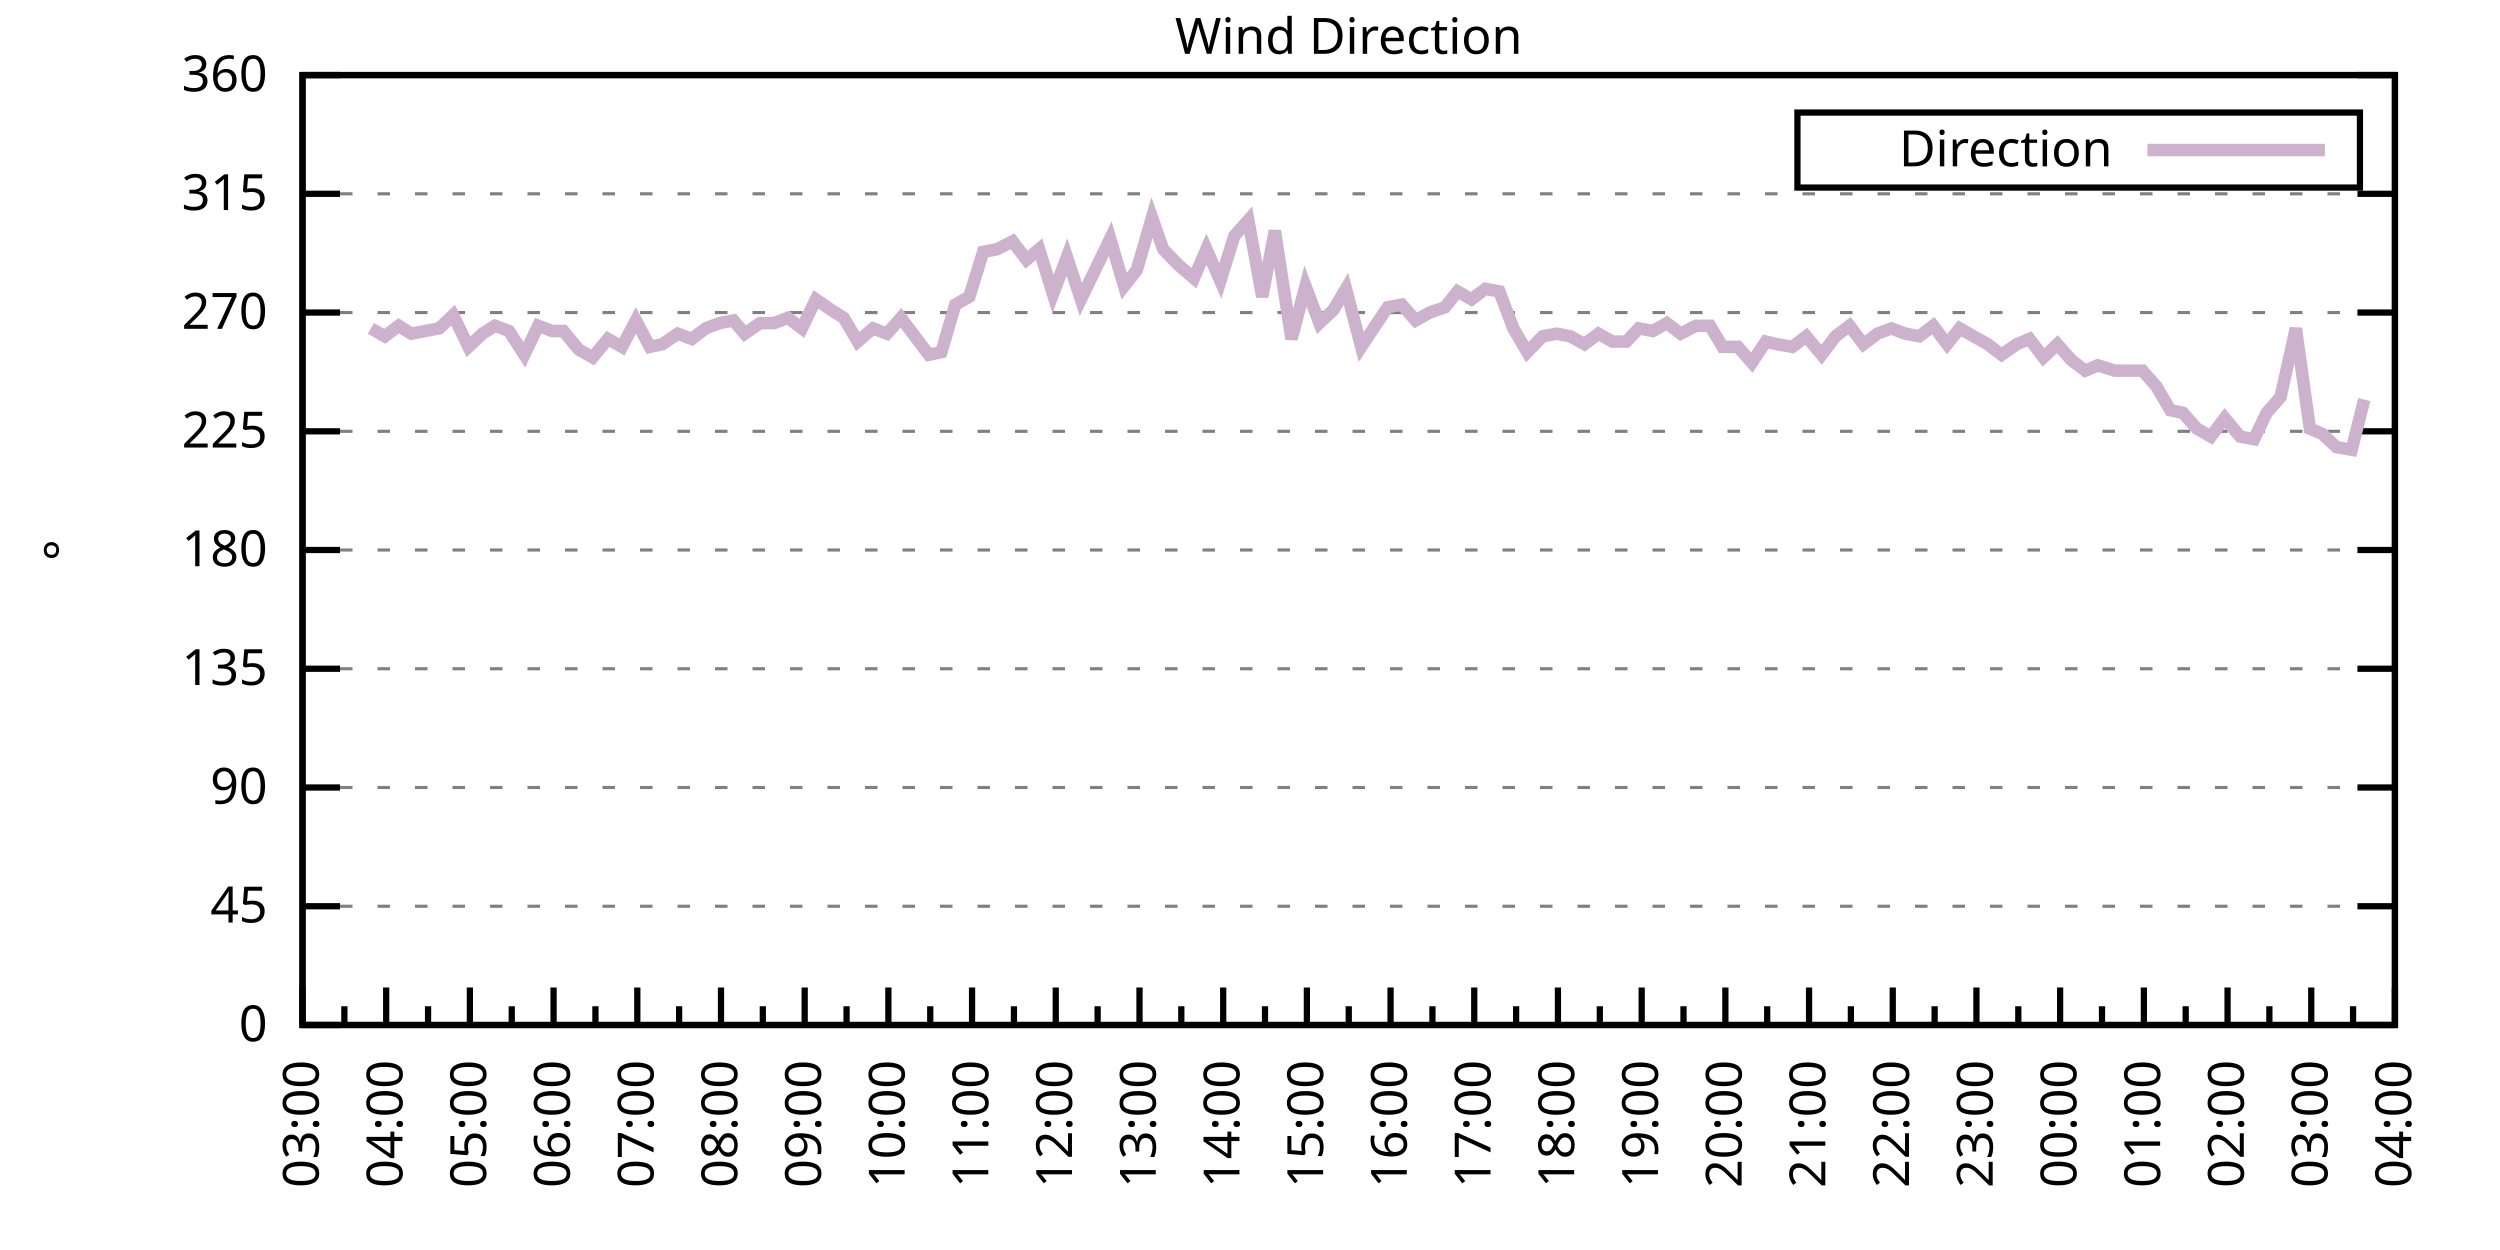
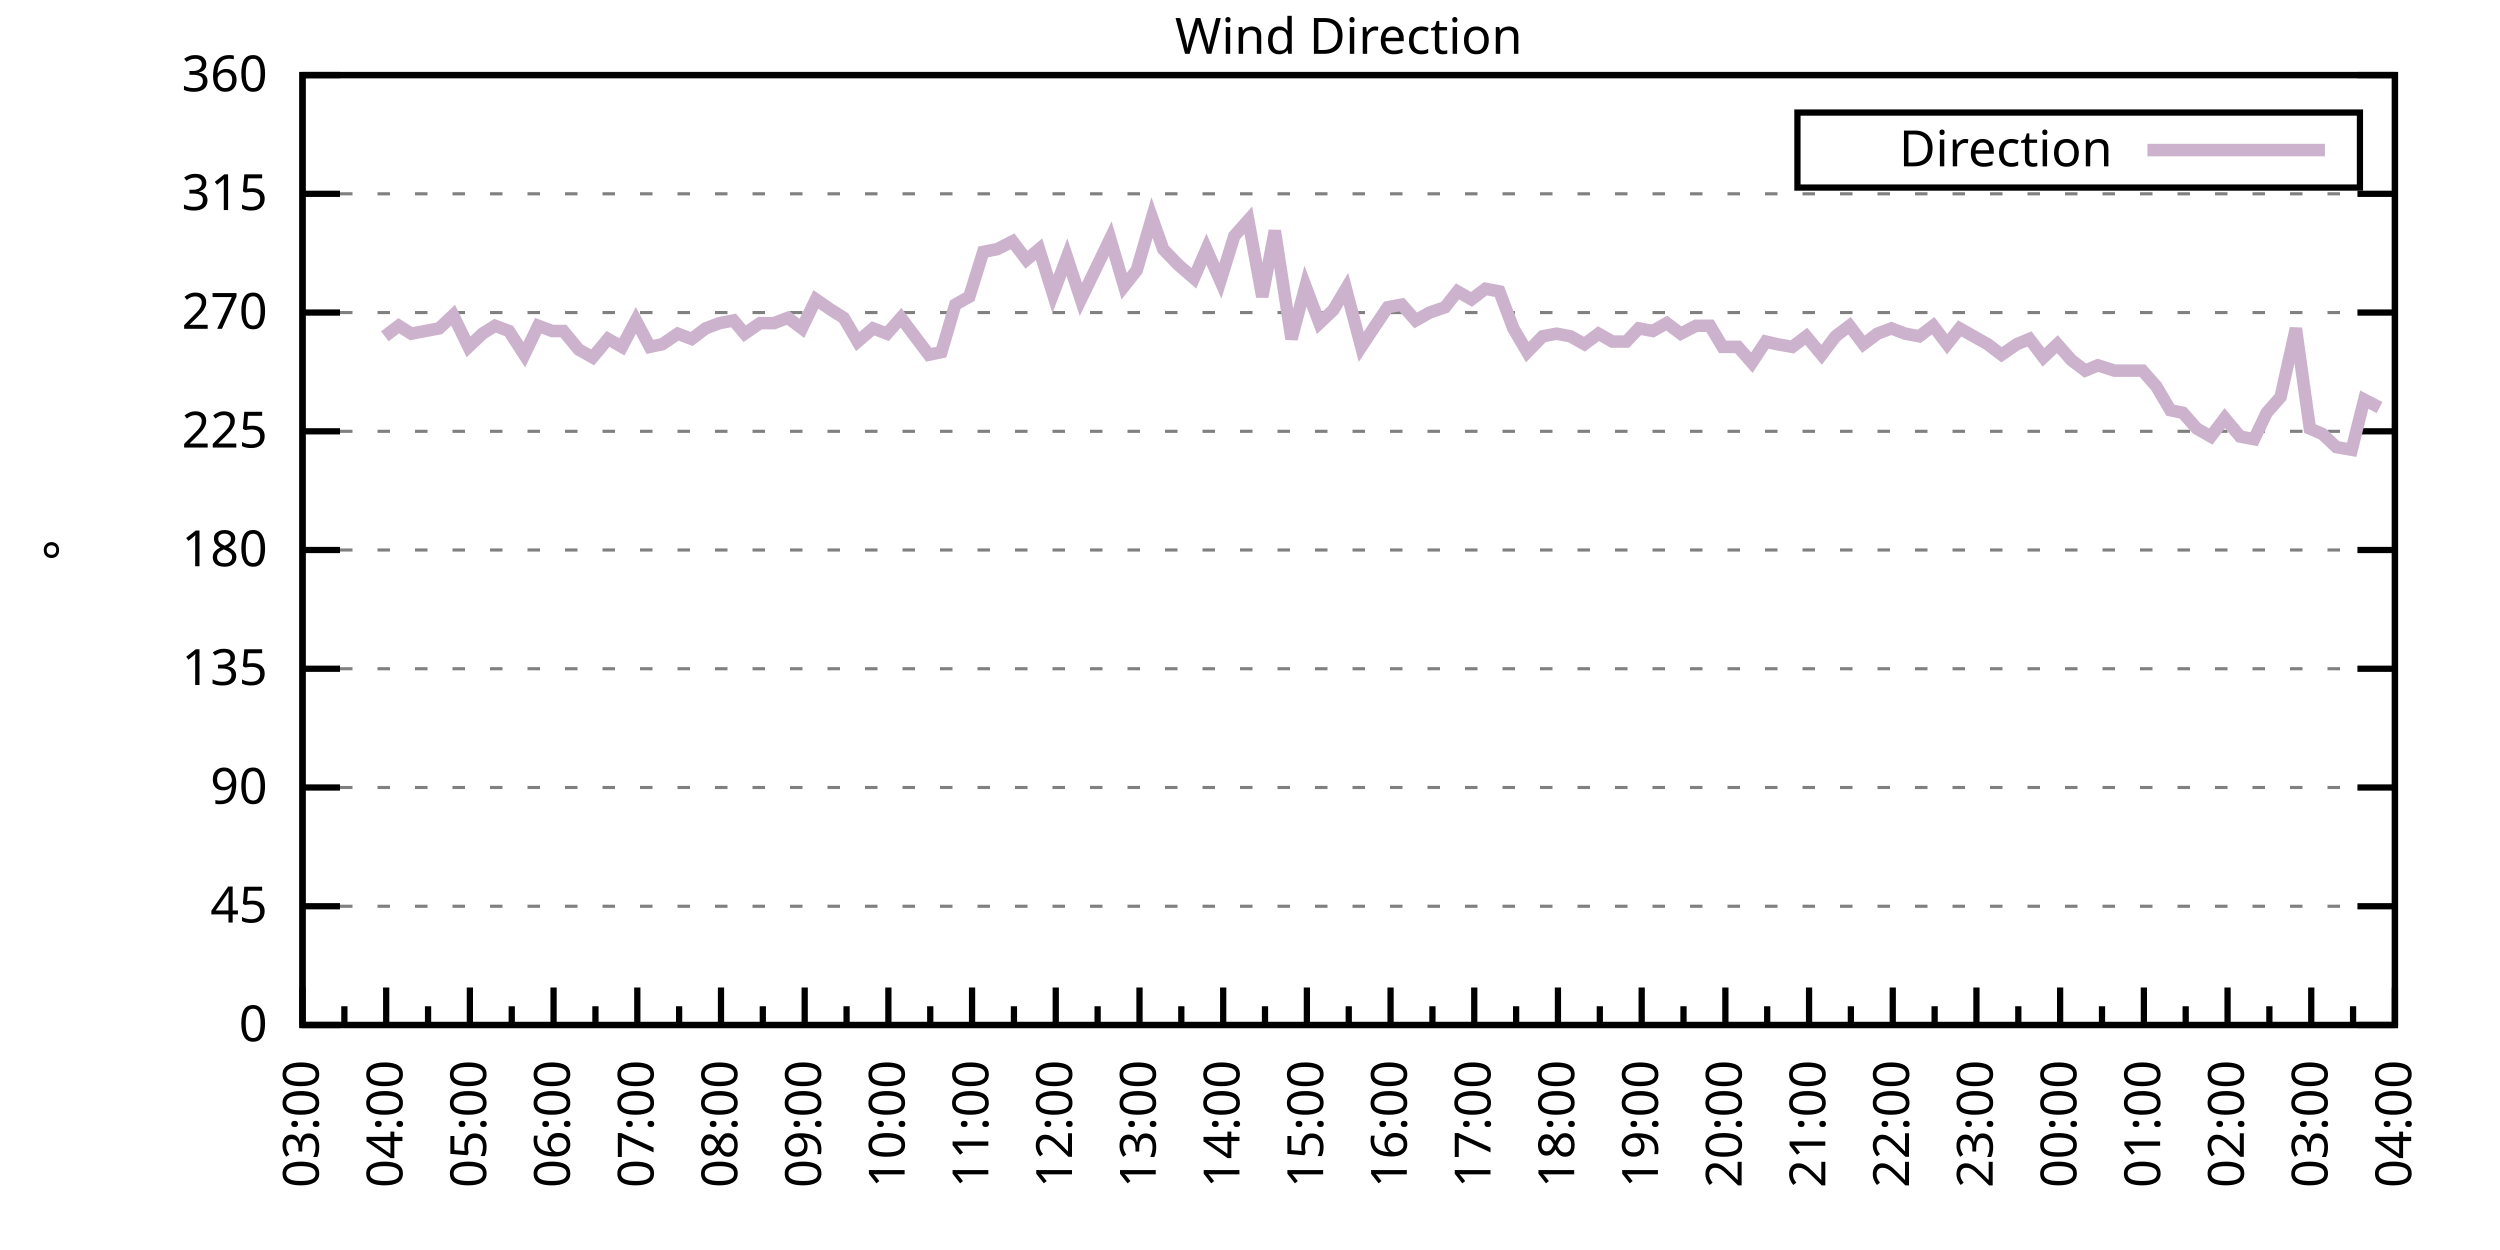
<svg xmlns="http://www.w3.org/2000/svg" xmlns:xlink="http://www.w3.org/1999/xlink" width="400" height="200" viewBox="0 0 400 200">
  <g id="gnuplot_canvas">
    <rect x="0" y="0" width="400" height="200" fill="none" />
    <defs>
      <circle id="gpDot" r="0.5" stroke-width="0.5" stroke="currentColor" />
      <path id="gpPt0" stroke-width="0.333" stroke="currentColor" d="M-1,0 h2 M0,-1 v2" />
      <path id="gpPt1" stroke-width="0.333" stroke="currentColor" d="M-1,-1 L1,1 M1,-1 L-1,1" />
      <path id="gpPt2" stroke-width="0.333" stroke="currentColor" d="M-1,0 L1,0 M0,-1 L0,1 M-1,-1 L1,1 M-1,1 L1,-1" />
      <rect id="gpPt3" stroke-width="0.333" stroke="currentColor" x="-1" y="-1" width="2" height="2" />
      <rect id="gpPt4" stroke-width="0.333" stroke="currentColor" fill="currentColor" x="-1" y="-1" width="2" height="2" />
      <circle id="gpPt5" stroke-width="0.333" stroke="currentColor" cx="0" cy="0" r="1" />
      <use xlink:href="#gpPt5" id="gpPt6" fill="currentColor" stroke="none" />
      <path id="gpPt7" stroke-width="0.333" stroke="currentColor" d="M0,-1.33 L-1.33,0.67 L1.33,0.67 z" />
      <use xlink:href="#gpPt7" id="gpPt8" fill="currentColor" stroke="none" />
      <use xlink:href="#gpPt7" id="gpPt9" stroke="currentColor" transform="rotate(180)" />
      <use xlink:href="#gpPt9" id="gpPt10" fill="currentColor" stroke="none" />
      <use xlink:href="#gpPt3" id="gpPt11" stroke="currentColor" transform="rotate(45)" />
      <use xlink:href="#gpPt11" id="gpPt12" fill="currentColor" stroke="none" />
      <path id="gpPt13" stroke-width="0.333" stroke="currentColor" d="M0,1.330 L1.265,0.411 L0.782,-1.067 L-0.782,-1.076 L-1.265,0.411 z" />
      <use xlink:href="#gpPt13" id="gpPt14" fill="currentColor" stroke="none" />
      <filter id="textbox" filterUnits="objectBoundingBox" x="0" y="0" height="1" width="1">
        <feFlood flood-color="white" flood-opacity="1" result="bgnd" />
        <feComposite in="SourceGraphic" in2="bgnd" operator="atop" />
      </filter>
      <filter id="greybox" filterUnits="objectBoundingBox" x="0" y="0" height="1" width="1">
        <feFlood flood-color="lightgrey" flood-opacity="1" result="grey" />
        <feComposite in="SourceGraphic" in2="grey" operator="atop" />
      </filter>
    </defs>
    <g fill="none" color="white" stroke="currentColor" stroke-width="1.00" stroke-linecap="butt" stroke-linejoin="miter">
</g>
    <g fill="none" color="black" stroke="currentColor" stroke-width="1.00" stroke-linecap="butt" stroke-linejoin="miter">
      <g stroke="none" shape-rendering="crispEdges">
        <polygon fill="rgb(255, 255, 255)" points="48.40,164.00 383.18,164.00 383.18,12.02 48.40,12.02 " />
      </g>
    </g>
    <g fill="none" color="black" stroke="currentColor" stroke-width="1.00" stroke-linecap="butt" stroke-linejoin="miter">
</g>
    <g fill="none" color="black" stroke="black" stroke-width="0.50" stroke-linecap="butt" stroke-linejoin="miter">
</g>
    <g fill="none" color="gray" stroke="currentColor" stroke-width="0.50" stroke-linecap="butt" stroke-linejoin="miter">
      <path stroke="gray" stroke-dasharray="2,4" class="gridline" d="M48.40,164.00 L383.19,164.00  " />
    </g>
    <g fill="none" color="gray" stroke="gray" stroke-width="1.00" stroke-linecap="butt" stroke-linejoin="miter">
</g>
    <g fill="none" color="black" stroke="currentColor" stroke-width="1.00" stroke-linecap="butt" stroke-linejoin="miter">
      <path stroke="black" d="M48.40,164.00 L54.40,164.00 M383.19,164.00 L377.19,164.00  " />
      <g transform="translate(42.80,166.60)" stroke="none" fill="black" font-family="Sans" font-size="8.00" text-anchor="end">
        <text>
          <tspan font-family="Sans"> 0</tspan>
        </text>
      </g>
    </g>
    <g fill="none" color="black" stroke="currentColor" stroke-width="1.00" stroke-linecap="butt" stroke-linejoin="miter">
</g>
    <g fill="none" color="black" stroke="black" stroke-width="0.50" stroke-linecap="butt" stroke-linejoin="miter">
</g>
    <g fill="none" color="gray" stroke="currentColor" stroke-width="0.50" stroke-linecap="butt" stroke-linejoin="miter">
      <path stroke="gray" stroke-dasharray="2,4" class="gridline" d="M48.40,145.00 L383.19,145.00  " />
    </g>
    <g fill="none" color="gray" stroke="gray" stroke-width="1.00" stroke-linecap="butt" stroke-linejoin="miter">
</g>
    <g fill="none" color="black" stroke="currentColor" stroke-width="1.00" stroke-linecap="butt" stroke-linejoin="miter">
      <path stroke="black" d="M48.40,145.00 L54.40,145.00 M383.19,145.00 L377.19,145.00  " />
      <g transform="translate(42.80,147.60)" stroke="none" fill="black" font-family="Sans" font-size="8.00" text-anchor="end">
        <text>
          <tspan font-family="Sans"> 45</tspan>
        </text>
      </g>
    </g>
    <g fill="none" color="black" stroke="currentColor" stroke-width="1.00" stroke-linecap="butt" stroke-linejoin="miter">
</g>
    <g fill="none" color="black" stroke="black" stroke-width="0.50" stroke-linecap="butt" stroke-linejoin="miter">
</g>
    <g fill="none" color="gray" stroke="currentColor" stroke-width="0.50" stroke-linecap="butt" stroke-linejoin="miter">
      <path stroke="gray" stroke-dasharray="2,4" class="gridline" d="M48.40,126.00 L383.19,126.00  " />
    </g>
    <g fill="none" color="gray" stroke="gray" stroke-width="1.00" stroke-linecap="butt" stroke-linejoin="miter">
</g>
    <g fill="none" color="black" stroke="currentColor" stroke-width="1.00" stroke-linecap="butt" stroke-linejoin="miter">
      <path stroke="black" d="M48.40,126.00 L54.40,126.00 M383.19,126.00 L377.19,126.00  " />
      <g transform="translate(42.80,128.60)" stroke="none" fill="black" font-family="Sans" font-size="8.00" text-anchor="end">
        <text>
          <tspan font-family="Sans"> 90</tspan>
        </text>
      </g>
    </g>
    <g fill="none" color="black" stroke="currentColor" stroke-width="1.00" stroke-linecap="butt" stroke-linejoin="miter">
</g>
    <g fill="none" color="black" stroke="black" stroke-width="0.50" stroke-linecap="butt" stroke-linejoin="miter">
</g>
    <g fill="none" color="gray" stroke="currentColor" stroke-width="0.50" stroke-linecap="butt" stroke-linejoin="miter">
      <path stroke="gray" stroke-dasharray="2,4" class="gridline" d="M48.40,107.00 L383.19,107.00  " />
    </g>
    <g fill="none" color="gray" stroke="gray" stroke-width="1.00" stroke-linecap="butt" stroke-linejoin="miter">
</g>
    <g fill="none" color="black" stroke="currentColor" stroke-width="1.00" stroke-linecap="butt" stroke-linejoin="miter">
      <path stroke="black" d="M48.40,107.00 L54.40,107.00 M383.19,107.00 L377.19,107.00  " />
      <g transform="translate(42.80,109.60)" stroke="none" fill="black" font-family="Sans" font-size="8.00" text-anchor="end">
        <text>
          <tspan font-family="Sans"> 135</tspan>
        </text>
      </g>
    </g>
    <g fill="none" color="black" stroke="currentColor" stroke-width="1.00" stroke-linecap="butt" stroke-linejoin="miter">
</g>
    <g fill="none" color="black" stroke="black" stroke-width="0.50" stroke-linecap="butt" stroke-linejoin="miter">
</g>
    <g fill="none" color="gray" stroke="currentColor" stroke-width="0.50" stroke-linecap="butt" stroke-linejoin="miter">
      <path stroke="gray" stroke-dasharray="2,4" class="gridline" d="M48.40,88.00 L383.19,88.00  " />
    </g>
    <g fill="none" color="gray" stroke="gray" stroke-width="1.00" stroke-linecap="butt" stroke-linejoin="miter">
</g>
    <g fill="none" color="black" stroke="currentColor" stroke-width="1.00" stroke-linecap="butt" stroke-linejoin="miter">
      <path stroke="black" d="M48.40,88.00 L54.40,88.00 M383.19,88.00 L377.19,88.00  " />
      <g transform="translate(42.80,90.60)" stroke="none" fill="black" font-family="Sans" font-size="8.00" text-anchor="end">
        <text>
          <tspan font-family="Sans"> 180</tspan>
        </text>
      </g>
    </g>
    <g fill="none" color="black" stroke="currentColor" stroke-width="1.00" stroke-linecap="butt" stroke-linejoin="miter">
</g>
    <g fill="none" color="black" stroke="black" stroke-width="0.50" stroke-linecap="butt" stroke-linejoin="miter">
</g>
    <g fill="none" color="gray" stroke="currentColor" stroke-width="0.50" stroke-linecap="butt" stroke-linejoin="miter">
      <path stroke="gray" stroke-dasharray="2,4" class="gridline" d="M48.40,69.01 L383.19,69.01  " />
    </g>
    <g fill="none" color="gray" stroke="gray" stroke-width="1.00" stroke-linecap="butt" stroke-linejoin="miter">
</g>
    <g fill="none" color="black" stroke="currentColor" stroke-width="1.00" stroke-linecap="butt" stroke-linejoin="miter">
      <path stroke="black" d="M48.40,69.01 L54.40,69.01 M383.19,69.01 L377.19,69.01  " />
      <g transform="translate(42.80,71.61)" stroke="none" fill="black" font-family="Sans" font-size="8.00" text-anchor="end">
        <text>
          <tspan font-family="Sans"> 225</tspan>
        </text>
      </g>
    </g>
    <g fill="none" color="black" stroke="currentColor" stroke-width="1.00" stroke-linecap="butt" stroke-linejoin="miter">
</g>
    <g fill="none" color="black" stroke="black" stroke-width="0.50" stroke-linecap="butt" stroke-linejoin="miter">
</g>
    <g fill="none" color="gray" stroke="currentColor" stroke-width="0.50" stroke-linecap="butt" stroke-linejoin="miter">
      <path stroke="gray" stroke-dasharray="2,4" class="gridline" d="M48.40,50.01 L383.19,50.01  " />
    </g>
    <g fill="none" color="gray" stroke="gray" stroke-width="1.00" stroke-linecap="butt" stroke-linejoin="miter">
</g>
    <g fill="none" color="black" stroke="currentColor" stroke-width="1.00" stroke-linecap="butt" stroke-linejoin="miter">
      <path stroke="black" d="M48.40,50.01 L54.40,50.01 M383.19,50.01 L377.19,50.01  " />
      <g transform="translate(42.80,52.61)" stroke="none" fill="black" font-family="Sans" font-size="8.00" text-anchor="end">
        <text>
          <tspan font-family="Sans"> 270</tspan>
        </text>
      </g>
    </g>
    <g fill="none" color="black" stroke="currentColor" stroke-width="1.00" stroke-linecap="butt" stroke-linejoin="miter">
</g>
    <g fill="none" color="black" stroke="black" stroke-width="0.50" stroke-linecap="butt" stroke-linejoin="miter">
</g>
    <g fill="none" color="gray" stroke="currentColor" stroke-width="0.50" stroke-linecap="butt" stroke-linejoin="miter">
      <path stroke="gray" stroke-dasharray="2,4" class="gridline" d="M48.40,31.01 L383.19,31.01  " />
    </g>
    <g fill="none" color="gray" stroke="gray" stroke-width="1.00" stroke-linecap="butt" stroke-linejoin="miter">
</g>
    <g fill="none" color="black" stroke="currentColor" stroke-width="1.00" stroke-linecap="butt" stroke-linejoin="miter">
      <path stroke="black" d="M48.40,31.01 L54.40,31.01 M383.19,31.01 L377.19,31.01  " />
      <g transform="translate(42.80,33.61)" stroke="none" fill="black" font-family="Sans" font-size="8.00" text-anchor="end">
        <text>
          <tspan font-family="Sans"> 315</tspan>
        </text>
      </g>
    </g>
    <g fill="none" color="black" stroke="currentColor" stroke-width="1.00" stroke-linecap="butt" stroke-linejoin="miter">
</g>
    <g fill="none" color="black" stroke="black" stroke-width="0.50" stroke-linecap="butt" stroke-linejoin="miter">
</g>
    <g fill="none" color="gray" stroke="currentColor" stroke-width="0.50" stroke-linecap="butt" stroke-linejoin="miter">
      <path stroke="gray" stroke-dasharray="2,4" class="gridline" d="M48.40,12.01 L383.19,12.01  " />
    </g>
    <g fill="none" color="gray" stroke="gray" stroke-width="1.00" stroke-linecap="butt" stroke-linejoin="miter">
</g>
    <g fill="none" color="black" stroke="currentColor" stroke-width="1.00" stroke-linecap="butt" stroke-linejoin="miter">
      <path stroke="black" d="M48.40,12.01 L54.40,12.01 M383.19,12.01 L377.19,12.01  " />
      <g transform="translate(42.80,14.61)" stroke="none" fill="black" font-family="Sans" font-size="8.00" text-anchor="end">
        <text>
          <tspan font-family="Sans"> 360</tspan>
        </text>
      </g>
    </g>
    <g fill="none" color="black" stroke="currentColor" stroke-width="1.00" stroke-linecap="butt" stroke-linejoin="miter">
      <path stroke="black" d="M48.40,164.00 L48.40,158.00  " />
      <g transform="translate(51.00,169.60) rotate(270)" stroke="none" fill="black" font-family="Sans" font-size="8.00" text-anchor="end">
        <text>
          <tspan font-family="Sans">03:00</tspan>
        </text>
      </g>
    </g>
    <g fill="none" color="black" stroke="currentColor" stroke-width="1.00" stroke-linecap="butt" stroke-linejoin="miter">
      <path stroke="black" d="M55.10,164.00 L55.10,161.00 M61.79,164.00 L61.79,158.00  " />
      <g transform="translate(64.39,169.60) rotate(270)" stroke="none" fill="black" font-family="Sans" font-size="8.00" text-anchor="end">
        <text>
          <tspan font-family="Sans">04:00</tspan>
        </text>
      </g>
    </g>
    <g fill="none" color="black" stroke="currentColor" stroke-width="1.00" stroke-linecap="butt" stroke-linejoin="miter">
      <path stroke="black" d="M68.49,164.00 L68.49,161.00 M75.18,164.00 L75.18,158.00  " />
      <g transform="translate(77.78,169.60) rotate(270)" stroke="none" fill="black" font-family="Sans" font-size="8.00" text-anchor="end">
        <text>
          <tspan font-family="Sans">05:00</tspan>
        </text>
      </g>
    </g>
    <g fill="none" color="black" stroke="currentColor" stroke-width="1.00" stroke-linecap="butt" stroke-linejoin="miter">
      <path stroke="black" d="M81.88,164.00 L81.88,161.00 M88.57,164.00 L88.57,158.00  " />
      <g transform="translate(91.17,169.60) rotate(270)" stroke="none" fill="black" font-family="Sans" font-size="8.00" text-anchor="end">
        <text>
          <tspan font-family="Sans">06:00</tspan>
        </text>
      </g>
    </g>
    <g fill="none" color="black" stroke="currentColor" stroke-width="1.00" stroke-linecap="butt" stroke-linejoin="miter">
      <path stroke="black" d="M95.27,164.00 L95.27,161.00 M101.97,164.00 L101.97,158.00  " />
      <g transform="translate(104.57,169.60) rotate(270)" stroke="none" fill="black" font-family="Sans" font-size="8.00" text-anchor="end">
        <text>
          <tspan font-family="Sans">07:00</tspan>
        </text>
      </g>
    </g>
    <g fill="none" color="black" stroke="currentColor" stroke-width="1.00" stroke-linecap="butt" stroke-linejoin="miter">
      <path stroke="black" d="M108.66,164.00 L108.66,161.00 M115.36,164.00 L115.36,158.00  " />
      <g transform="translate(117.96,169.60) rotate(270)" stroke="none" fill="black" font-family="Sans" font-size="8.00" text-anchor="end">
        <text>
          <tspan font-family="Sans">08:00</tspan>
        </text>
      </g>
    </g>
    <g fill="none" color="black" stroke="currentColor" stroke-width="1.00" stroke-linecap="butt" stroke-linejoin="miter">
      <path stroke="black" d="M122.05,164.00 L122.05,161.00 M128.75,164.00 L128.75,158.00  " />
      <g transform="translate(131.35,169.60) rotate(270)" stroke="none" fill="black" font-family="Sans" font-size="8.00" text-anchor="end">
        <text>
          <tspan font-family="Sans">09:00</tspan>
        </text>
      </g>
    </g>
    <g fill="none" color="black" stroke="currentColor" stroke-width="1.00" stroke-linecap="butt" stroke-linejoin="miter">
      <path stroke="black" d="M135.45,164.00 L135.45,161.00 M142.14,164.00 L142.14,158.00  " />
      <g transform="translate(144.74,169.60) rotate(270)" stroke="none" fill="black" font-family="Sans" font-size="8.00" text-anchor="end">
        <text>
          <tspan font-family="Sans">10:00</tspan>
        </text>
      </g>
    </g>
    <g fill="none" color="black" stroke="currentColor" stroke-width="1.00" stroke-linecap="butt" stroke-linejoin="miter">
      <path stroke="black" d="M148.84,164.00 L148.84,161.00 M155.53,164.00 L155.53,158.00  " />
      <g transform="translate(158.13,169.60) rotate(270)" stroke="none" fill="black" font-family="Sans" font-size="8.00" text-anchor="end">
        <text>
          <tspan font-family="Sans">11:00</tspan>
        </text>
      </g>
    </g>
    <g fill="none" color="black" stroke="currentColor" stroke-width="1.00" stroke-linecap="butt" stroke-linejoin="miter">
      <path stroke="black" d="M162.23,164.00 L162.23,161.00 M168.92,164.00 L168.92,158.00  " />
      <g transform="translate(171.52,169.60) rotate(270)" stroke="none" fill="black" font-family="Sans" font-size="8.00" text-anchor="end">
        <text>
          <tspan font-family="Sans">12:00</tspan>
        </text>
      </g>
    </g>
    <g fill="none" color="black" stroke="currentColor" stroke-width="1.00" stroke-linecap="butt" stroke-linejoin="miter">
      <path stroke="black" d="M175.62,164.00 L175.62,161.00 M182.32,164.00 L182.32,158.00  " />
      <g transform="translate(184.92,169.60) rotate(270)" stroke="none" fill="black" font-family="Sans" font-size="8.00" text-anchor="end">
        <text>
          <tspan font-family="Sans">13:00</tspan>
        </text>
      </g>
    </g>
    <g fill="none" color="black" stroke="currentColor" stroke-width="1.00" stroke-linecap="butt" stroke-linejoin="miter">
      <path stroke="black" d="M189.01,164.00 L189.01,161.00 M195.71,164.00 L195.71,158.00  " />
      <g transform="translate(198.31,169.60) rotate(270)" stroke="none" fill="black" font-family="Sans" font-size="8.00" text-anchor="end">
        <text>
          <tspan font-family="Sans">14:00</tspan>
        </text>
      </g>
    </g>
    <g fill="none" color="black" stroke="currentColor" stroke-width="1.00" stroke-linecap="butt" stroke-linejoin="miter">
      <path stroke="black" d="M202.40,164.00 L202.40,161.00 M209.10,164.00 L209.10,158.00  " />
      <g transform="translate(211.70,169.60) rotate(270)" stroke="none" fill="black" font-family="Sans" font-size="8.00" text-anchor="end">
        <text>
          <tspan font-family="Sans">15:00</tspan>
        </text>
      </g>
    </g>
    <g fill="none" color="black" stroke="currentColor" stroke-width="1.00" stroke-linecap="butt" stroke-linejoin="miter">
      <path stroke="black" d="M215.80,164.00 L215.80,161.00 M222.49,164.00 L222.49,158.00  " />
      <g transform="translate(225.09,169.60) rotate(270)" stroke="none" fill="black" font-family="Sans" font-size="8.00" text-anchor="end">
        <text>
          <tspan font-family="Sans">16:00</tspan>
        </text>
      </g>
    </g>
    <g fill="none" color="black" stroke="currentColor" stroke-width="1.00" stroke-linecap="butt" stroke-linejoin="miter">
      <path stroke="black" d="M229.19,164.00 L229.19,161.00 M235.88,164.00 L235.88,158.00  " />
      <g transform="translate(238.48,169.60) rotate(270)" stroke="none" fill="black" font-family="Sans" font-size="8.00" text-anchor="end">
        <text>
          <tspan font-family="Sans">17:00</tspan>
        </text>
      </g>
    </g>
    <g fill="none" color="black" stroke="currentColor" stroke-width="1.00" stroke-linecap="butt" stroke-linejoin="miter">
      <path stroke="black" d="M242.58,164.00 L242.58,161.00 M249.27,164.00 L249.27,158.00  " />
      <g transform="translate(251.87,169.60) rotate(270)" stroke="none" fill="black" font-family="Sans" font-size="8.00" text-anchor="end">
        <text>
          <tspan font-family="Sans">18:00</tspan>
        </text>
      </g>
    </g>
    <g fill="none" color="black" stroke="currentColor" stroke-width="1.00" stroke-linecap="butt" stroke-linejoin="miter">
      <path stroke="black" d="M255.97,164.00 L255.97,161.00 M262.67,164.00 L262.67,158.00  " />
      <g transform="translate(265.27,169.60) rotate(270)" stroke="none" fill="black" font-family="Sans" font-size="8.00" text-anchor="end">
        <text>
          <tspan font-family="Sans">19:00</tspan>
        </text>
      </g>
    </g>
    <g fill="none" color="black" stroke="currentColor" stroke-width="1.00" stroke-linecap="butt" stroke-linejoin="miter">
      <path stroke="black" d="M269.36,164.00 L269.36,161.00 M276.06,164.00 L276.06,158.00  " />
      <g transform="translate(278.66,169.60) rotate(270)" stroke="none" fill="black" font-family="Sans" font-size="8.00" text-anchor="end">
        <text>
          <tspan font-family="Sans">20:00</tspan>
        </text>
      </g>
    </g>
    <g fill="none" color="black" stroke="currentColor" stroke-width="1.00" stroke-linecap="butt" stroke-linejoin="miter">
      <path stroke="black" d="M282.75,164.00 L282.75,161.00 M289.45,164.00 L289.45,158.00  " />
      <g transform="translate(292.05,169.60) rotate(270)" stroke="none" fill="black" font-family="Sans" font-size="8.00" text-anchor="end">
        <text>
          <tspan font-family="Sans">21:00</tspan>
        </text>
      </g>
    </g>
    <g fill="none" color="black" stroke="currentColor" stroke-width="1.00" stroke-linecap="butt" stroke-linejoin="miter">
      <path stroke="black" d="M296.14,164.00 L296.14,161.00 M302.84,164.00 L302.84,158.00  " />
      <g transform="translate(305.44,169.60) rotate(270)" stroke="none" fill="black" font-family="Sans" font-size="8.00" text-anchor="end">
        <text>
          <tspan font-family="Sans">22:00</tspan>
        </text>
      </g>
    </g>
    <g fill="none" color="black" stroke="currentColor" stroke-width="1.00" stroke-linecap="butt" stroke-linejoin="miter">
      <path stroke="black" d="M309.54,164.00 L309.54,161.00 M316.23,164.00 L316.23,158.00  " />
      <g transform="translate(318.83,169.60) rotate(270)" stroke="none" fill="black" font-family="Sans" font-size="8.00" text-anchor="end">
        <text>
          <tspan font-family="Sans">23:00</tspan>
        </text>
      </g>
    </g>
    <g fill="none" color="black" stroke="currentColor" stroke-width="1.00" stroke-linecap="butt" stroke-linejoin="miter">
      <path stroke="black" d="M322.93,164.00 L322.93,161.00 M329.62,164.00 L329.62,158.00  " />
      <g transform="translate(332.22,169.60) rotate(270)" stroke="none" fill="black" font-family="Sans" font-size="8.00" text-anchor="end">
        <text>
          <tspan font-family="Sans">00:00</tspan>
        </text>
      </g>
    </g>
    <g fill="none" color="black" stroke="currentColor" stroke-width="1.00" stroke-linecap="butt" stroke-linejoin="miter">
      <path stroke="black" d="M336.32,164.00 L336.32,161.00 M343.02,164.00 L343.02,158.00  " />
      <g transform="translate(345.62,169.60) rotate(270)" stroke="none" fill="black" font-family="Sans" font-size="8.00" text-anchor="end">
        <text>
          <tspan font-family="Sans">01:00</tspan>
        </text>
      </g>
    </g>
    <g fill="none" color="black" stroke="currentColor" stroke-width="1.00" stroke-linecap="butt" stroke-linejoin="miter">
      <path stroke="black" d="M349.71,164.00 L349.71,161.00 M356.41,164.00 L356.41,158.00  " />
      <g transform="translate(359.01,169.60) rotate(270)" stroke="none" fill="black" font-family="Sans" font-size="8.00" text-anchor="end">
        <text>
          <tspan font-family="Sans">02:00</tspan>
        </text>
      </g>
    </g>
    <g fill="none" color="black" stroke="currentColor" stroke-width="1.00" stroke-linecap="butt" stroke-linejoin="miter">
      <path stroke="black" d="M363.10,164.00 L363.10,161.00 M369.80,164.00 L369.80,158.00  " />
      <g transform="translate(372.40,169.60) rotate(270)" stroke="none" fill="black" font-family="Sans" font-size="8.00" text-anchor="end">
        <text>
          <tspan font-family="Sans">03:00</tspan>
        </text>
      </g>
    </g>
    <g fill="none" color="black" stroke="currentColor" stroke-width="1.00" stroke-linecap="butt" stroke-linejoin="miter">
      <path stroke="black" d="M376.49,164.00 L376.49,161.00 M383.19,164.00 L383.19,158.00  " />
      <g transform="translate(385.79,169.60) rotate(270)" stroke="none" fill="black" font-family="Sans" font-size="8.00" text-anchor="end">
        <text>
          <tspan font-family="Sans">04:00</tspan>
        </text>
      </g>
    </g>
    <g fill="none" color="black" stroke="currentColor" stroke-width="1.00" stroke-linecap="butt" stroke-linejoin="miter">
</g>
    <g fill="none" color="black" stroke="currentColor" stroke-width="1.00" stroke-linecap="butt" stroke-linejoin="miter">
      <path stroke="black" d="M48.40,12.01 L48.40,164.00 L383.19,164.00 L383.19,12.01 L48.40,12.01 Z  " />
    </g>
    <g fill="none" color="black" stroke="currentColor" stroke-width="1.00" stroke-linecap="butt" stroke-linejoin="miter">
      <g transform="translate(12.80,88.01) rotate(270)" stroke="none" fill="black" font-family="Sans" font-size="8.00" text-anchor="middle">
        <text>
          <tspan font-family="Sans">°</tspan>
        </text>
      </g>
    </g>
    <g fill="none" color="black" stroke="currentColor" stroke-width="1.00" stroke-linecap="butt" stroke-linejoin="miter">
</g>
    <g fill="none" color="black" stroke="currentColor" stroke-width="1.00" stroke-linecap="butt" stroke-linejoin="miter">
      <path stroke="black" d="M287.59,30.01 L287.59,18.01 L377.59,18.01 L377.59,30.01 L287.59,30.01 Z  " />
    </g>
    <g id="Wind_direction_plot_1">
      <g fill="none" color="white" stroke="black" stroke-width="2.00" stroke-linecap="butt" stroke-linejoin="miter">
</g>
      <g fill="none" color="black" stroke="currentColor" stroke-width="2.00" stroke-linecap="butt" stroke-linejoin="miter">
        <g transform="translate(337.99,26.61)" stroke="none" fill="black" font-family="Sans" font-size="8.00" text-anchor="end">
          <text>
            <tspan font-family="Sans">Direction</tspan>
          </text>
        </g>
      </g>
      <g fill="none" color="black" stroke="currentColor" stroke-width="2.00" stroke-linecap="butt" stroke-linejoin="miter">
-         <path stroke="rgb(204, 178, 204)" d="M343.59,24.01 L371.99,24.01 M59.34,52.54 L61.57,53.81 L63.80,52.12 L65.81,53.39 L68.04,52.96 L70.27,52.54   L72.50,50.43 L74.96,55.50 L77.19,53.39 L79.20,52.12 L81.43,52.96 L83.89,56.76 L86.12,52.12 L88.35,52.96   L90.14,52.96 L92.59,55.92 L94.82,57.18 L97.28,54.23 L99.51,55.50 L101.74,51.27 L103.98,55.50 L105.98,55.07   L108.44,53.39 L110.67,54.23 L112.90,52.54 L115.13,51.70 L117.37,51.27 L119.15,53.39 L121.61,51.70 L123.84,51.70   L126.07,50.85 L128.30,52.54 L130.54,47.90 L132.99,49.59 L135.00,50.85 L137.23,54.65 L139.69,52.54 L141.92,53.39   L144.15,50.85 L146.38,53.81 L148.61,56.76 L150.62,56.34 L152.85,48.74 L155.09,47.47 L157.32,40.30 L159.55,39.87   L162.01,38.61 L164.24,41.56 L166.25,39.87 L168.48,47.05 L170.71,41.14 L172.94,47.90 L175.40,42.83 L177.63,38.19   L179.86,45.79 L181.87,43.25 L184.32,34.81 L186.11,39.87 L188.57,42.41 L191.02,44.52 L193.03,39.87 L195.26,44.94   L197.49,37.76 L199.73,35.23 L201.96,47.47 L203.97,36.92 L206.64,54.23 L208.88,45.79 L211.11,51.70 L213.34,49.59   L215.35,46.21 L217.80,55.50 L220.04,52.12 L222.04,49.16 L224.28,48.74 L226.51,51.27 L228.74,50.01 L231.20,49.16   L233.20,46.63 L235.44,47.90 L237.67,46.21 L239.90,46.63 L242.13,52.54 L244.36,56.34 L246.82,53.81 L249.05,53.39   L251.28,53.81 L253.51,55.07 L255.75,53.39 L257.98,54.65 L260.21,54.65 L262.22,52.54 L264.45,52.96 L266.68,51.70   L268.92,53.39 L271.37,52.12 L273.60,52.12 L275.61,55.50 L278.07,55.50 L280.30,58.03 L282.53,54.65 L284.32,55.07   L286.77,55.50 L289.00,53.81 L291.46,56.76 L293.69,53.81 L295.92,52.12 L298.15,55.07 L300.39,53.39 L302.62,52.54   L304.85,53.39 L307.08,53.81 L309.31,52.12 L311.54,55.07 L313.55,52.54 L315.79,53.81 L318.02,55.07 L320.25,56.76   L322.70,55.07 L324.71,54.23 L326.95,57.18 L329.18,55.07 L331.41,57.61 L333.64,59.30 L335.65,58.45 L338.33,59.30   L340.56,59.30 L342.79,59.30 L345.02,61.83 L347.26,65.63 L349.26,66.05 L351.50,68.58 L353.73,69.85 L355.96,66.90   L358.42,69.85 L360.65,70.27 L362.66,66.05 L364.89,63.52 L367.34,52.54 L369.58,68.58 L371.58,69.43 L373.82,71.54   L376.27,71.96 L378.28,63.94  " />
+         <path stroke="rgb(204, 178, 204)" d="M343.59,24.01 L371.99,24.01 M61.57,53.81 L63.80,52.12 L65.81,53.39 L68.04,52.96 L70.27,52.54 L72.50,50.43   L74.96,55.50 L77.19,53.39 L79.20,52.12 L81.43,52.96 L83.89,56.76 L86.12,52.12 L88.35,52.96 L90.14,52.96   L92.59,55.92 L94.82,57.18 L97.28,54.23 L99.51,55.50 L101.74,51.27 L103.98,55.50 L105.98,55.07 L108.44,53.39   L110.67,54.23 L112.90,52.54 L115.13,51.70 L117.37,51.27 L119.15,53.39 L121.61,51.70 L123.84,51.70 L126.07,50.85   L128.30,52.54 L130.54,47.90 L132.99,49.59 L135.00,50.85 L137.23,54.65 L139.69,52.54 L141.92,53.39 L144.15,50.85   L146.38,53.81 L148.61,56.76 L150.62,56.34 L152.85,48.74 L155.09,47.47 L157.32,40.30 L159.55,39.87 L162.01,38.61   L164.24,41.56 L166.25,39.87 L168.48,47.05 L170.71,41.14 L172.94,47.90 L175.40,42.83 L177.63,38.19 L179.86,45.79   L181.87,43.25 L184.32,34.81 L186.11,39.87 L188.57,42.41 L191.02,44.52 L193.03,39.87 L195.26,44.94 L197.49,37.76   L199.73,35.23 L201.96,47.47 L203.97,36.92 L206.64,54.23 L208.88,45.79 L211.11,51.70 L213.34,49.59 L215.35,46.21   L217.80,55.50 L220.04,52.12 L222.04,49.16 L224.28,48.74 L226.51,51.27 L228.74,50.01 L231.20,49.16 L233.20,46.63   L235.44,47.90 L237.67,46.21 L239.90,46.63 L242.13,52.54 L244.36,56.34 L246.82,53.81 L249.05,53.39 L251.28,53.81   L253.51,55.07 L255.75,53.39 L257.98,54.65 L260.21,54.65 L262.22,52.54 L264.45,52.96 L266.68,51.70 L268.92,53.39   L271.37,52.12 L273.60,52.12 L275.61,55.50 L278.07,55.50 L280.30,58.03 L282.53,54.65 L284.32,55.07 L286.77,55.50   L289.00,53.81 L291.46,56.76 L293.69,53.81 L295.92,52.12 L298.15,55.07 L300.39,53.39 L302.62,52.54 L304.85,53.39   L307.08,53.81 L309.31,52.12 L311.54,55.07 L313.55,52.54 L315.79,53.81 L318.02,55.07 L320.25,56.76 L322.70,55.07   L324.71,54.23 L326.95,57.18 L329.18,55.07 L331.41,57.61 L333.64,59.30 L335.65,58.45 L338.33,59.30 L340.56,59.30   L342.79,59.30 L345.02,61.83 L347.26,65.63 L349.26,66.05 L351.50,68.58 L353.73,69.85 L355.96,66.90 L358.42,69.85   L360.65,70.27 L362.66,66.05 L364.89,63.52 L367.34,52.54 L369.58,68.58 L371.58,69.43 L373.82,71.54 L376.27,71.96   L378.28,63.94 L380.73,65.21  " />
      </g>
    </g>
    <g fill="none" color="black" stroke="currentColor" stroke-width="2.00" stroke-linecap="butt" stroke-linejoin="miter">
</g>
    <g fill="none" color="black" stroke="black" stroke-width="1.00" stroke-linecap="butt" stroke-linejoin="miter">
</g>
    <g fill="none" color="black" stroke="currentColor" stroke-width="1.00" stroke-linecap="butt" stroke-linejoin="miter">
      <path stroke="black" d="M48.40,12.01 L48.40,164.00 L383.19,164.00 L383.19,12.01 L48.40,12.01 Z  " />
    </g>
    <g fill="none" color="black" stroke="currentColor" stroke-width="1.00" stroke-linecap="butt" stroke-linejoin="miter">
      <g transform="translate(215.79,8.61)" stroke="none" fill="black" font-family="Sans" font-size="8.00" text-anchor="middle">
        <text>
          <tspan font-family="Sans">Wind Direction</tspan>
        </text>
      </g>
    </g>
    <g fill="none" color="black" stroke="currentColor" stroke-width="1.00" stroke-linecap="butt" stroke-linejoin="miter">
</g>
  </g>
</svg>
